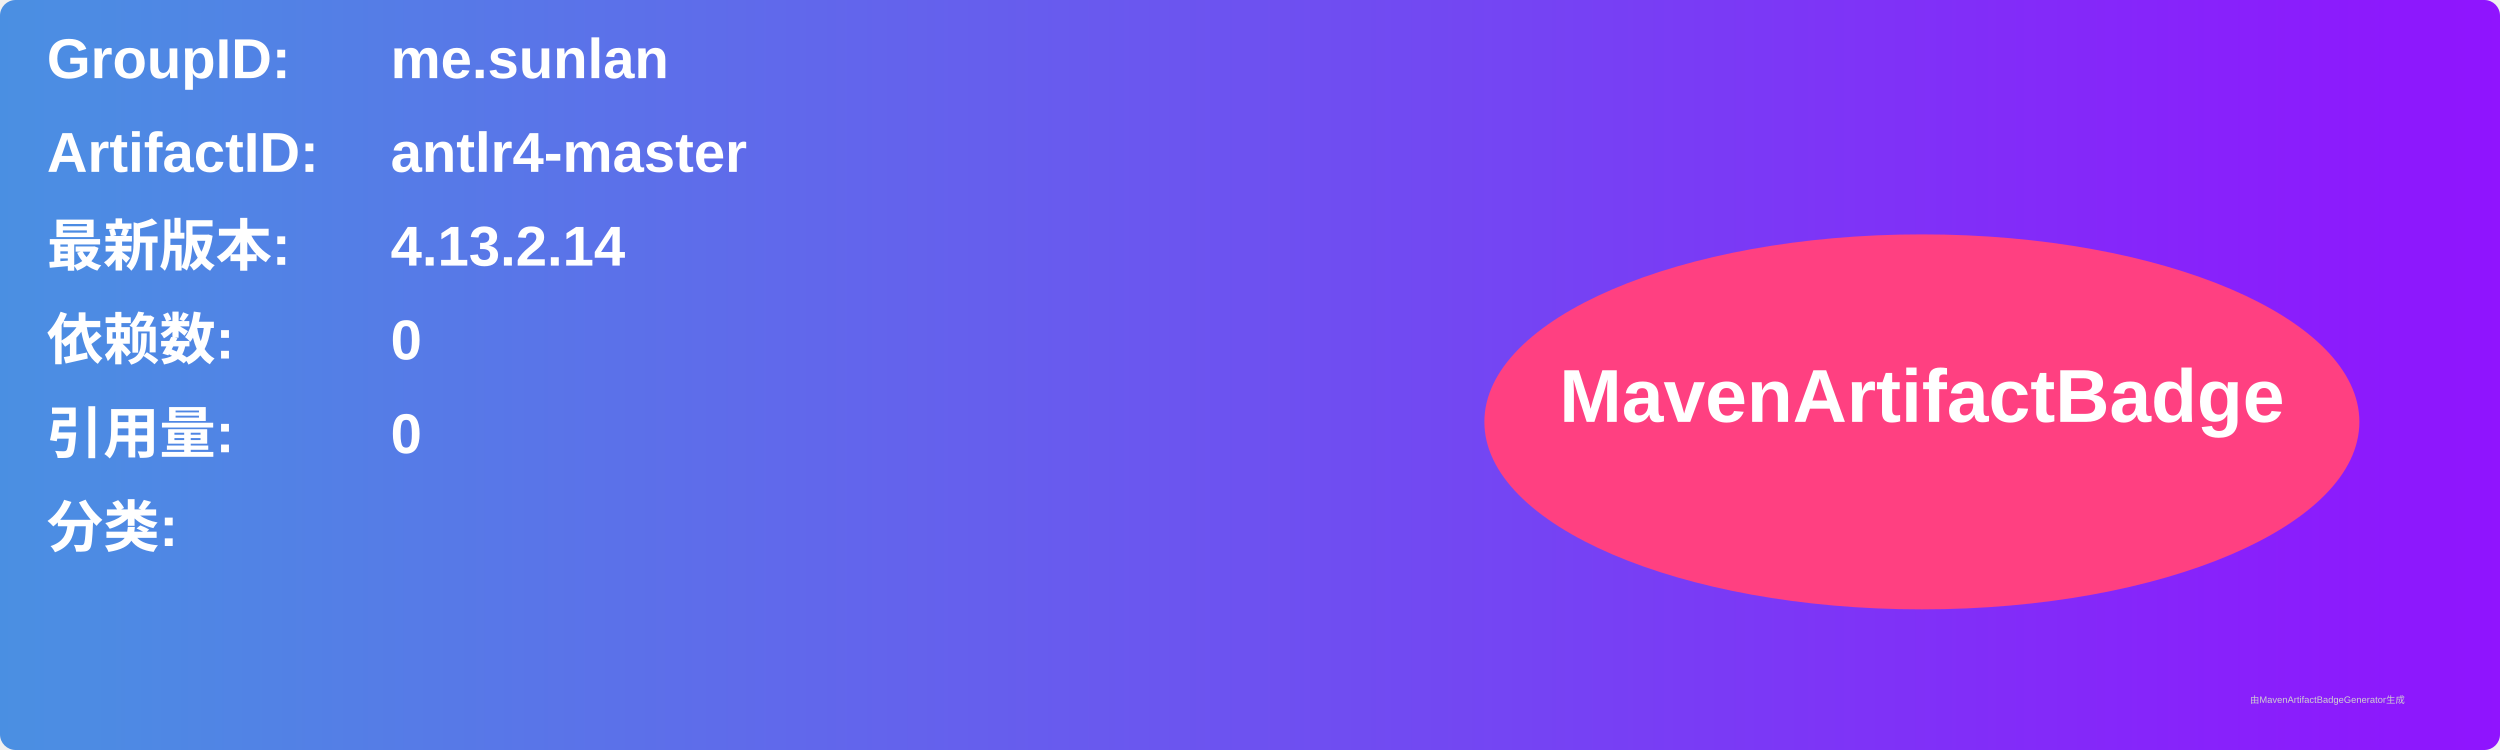
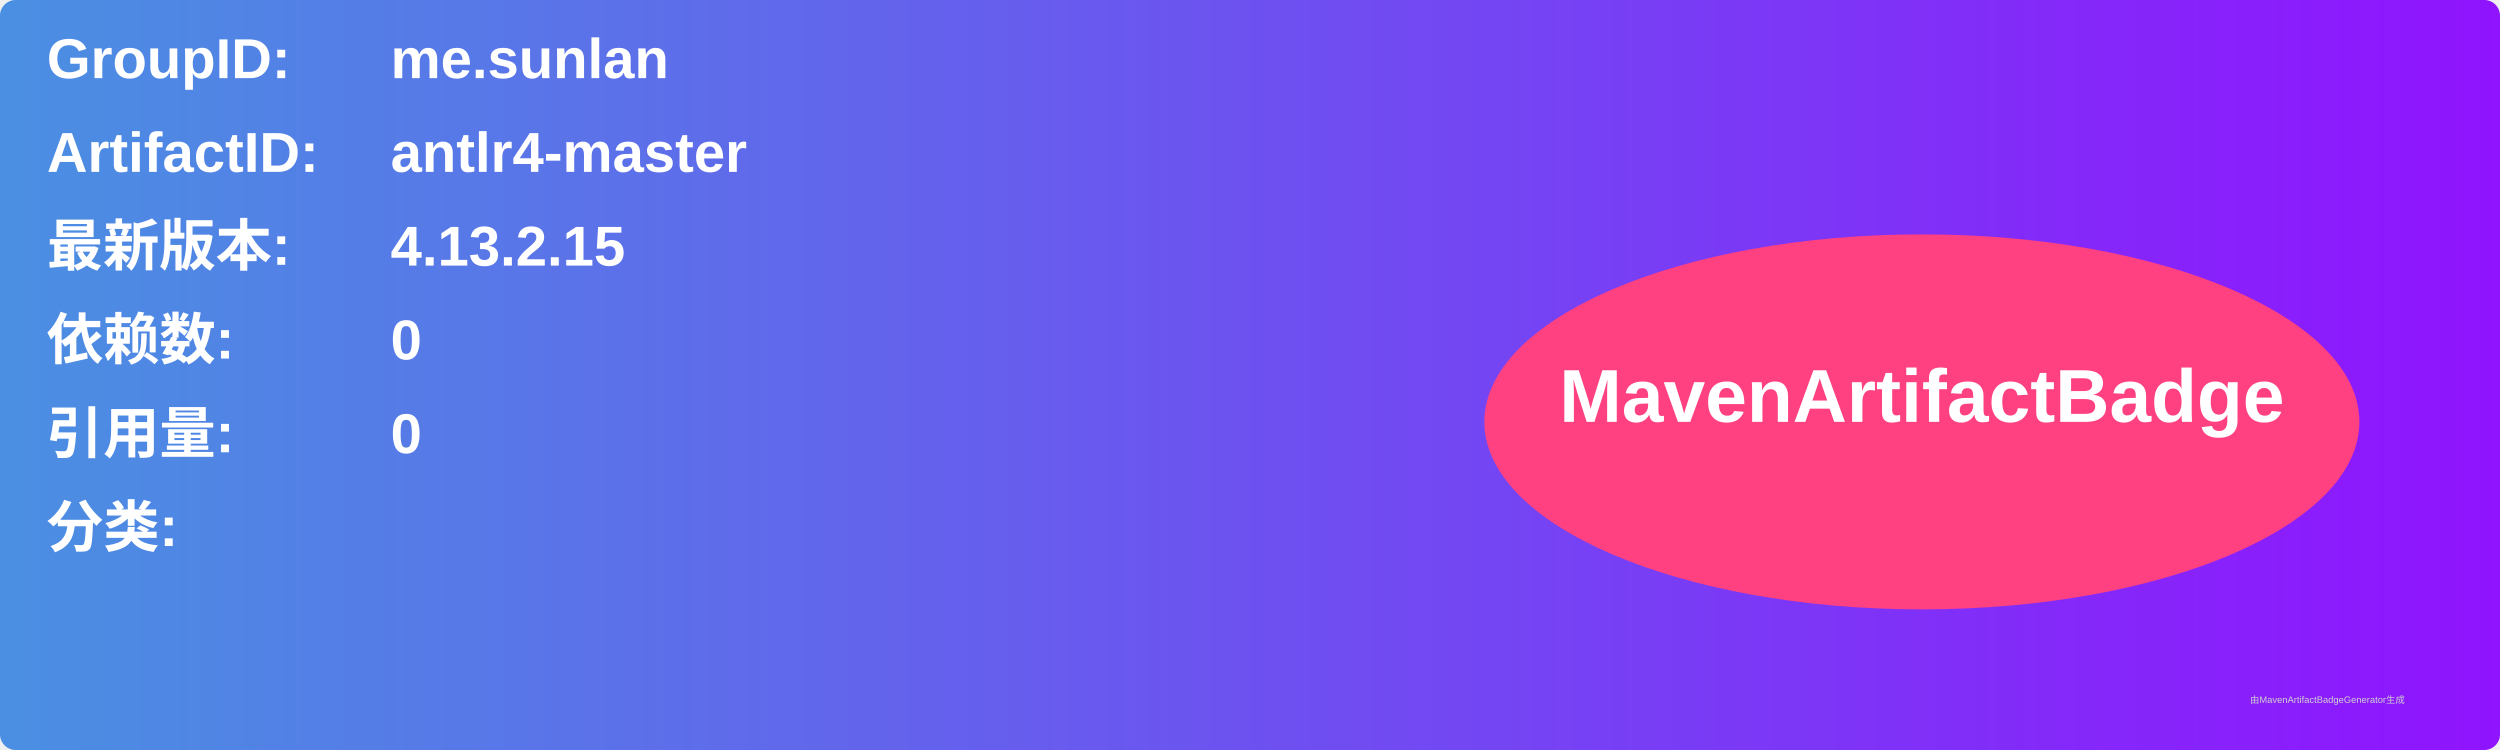
<svg xmlns="http://www.w3.org/2000/svg" width="800" height="240" viewBox="0 0 800 240">
  <linearGradient id="grad" x1="0%" y1="0%" x2="100%" y2="0%">
    <stop offset="0%" stop-color="#4a90e2" />
    <stop offset="100%" stop-color="#9013fe" />
  </linearGradient>
  <rect width="100%" height="100%" rx="5" ry="5" fill="url(#grad)" />
  <g transform="translate(15, 15)">
    <text x="0" y="10" font-family="Arial" font-size="18" fill="white" font-weight="bold" width="260">GroupID:</text>
    <text x="110" y="10" font-family="Arial" font-size="18" fill="white" font-weight="bold" width="460">me.sunlan</text>
    <text x="0" y="40" font-family="Arial" font-size="18" fill="white" font-weight="bold" width="260">ArtifactID:</text>
    <text x="110" y="40" font-family="Arial" font-size="18" fill="white" font-weight="bold" width="460">antlr4-master</text>
    <text x="0" y="70" font-family="Arial" font-size="18" fill="white" font-weight="bold">最新版本:</text>
    <text x="110" y="70" font-family="Arial" font-size="18" fill="white" font-weight="bold">
-       <tspan font-weight="bold">4.13.2.14</tspan>
+       <tspan font-weight="bold">4.13.2.15</tspan>
    </text>
    <text x="0" y="100" font-family="Arial" font-size="18" fill="white" font-weight="bold">依赖数: </text>
    <text x="110" y="100" font-family="Arial" font-size="18" fill="white">
      <tspan font-weight="bold">0</tspan>
    </text>
    <text x="0" y="130" font-family="Arial" font-size="18" fill="white" font-weight="bold">引用量: </text>
    <text x="110" y="130" font-family="Arial" font-size="18" fill="white">
      <tspan font-weight="bold">0</tspan>
    </text>
    <text x="0" y="160" font-family="Arial" font-size="18" fill="white" font-weight="bold">分类:</text>
    <text x="10" y="190" font-family="Arial" font-size="10" fill="white">
      <tspan font-weight="bold" />
    </text>
    <ellipse cx="600" cy="120" rx="140" ry="60" fill="#ff4081" />
    <text x="600" y="120" text-anchor="middle" font-family="Arial" font-size="24" fill="white" font-weight="bold">MavenArtifactBadge</text>
  </g>
  <text x="720" y="225" font-family="Arial" font-size="3" fill="#d0d0d0">由MavenArtifactBadgeGenerator生成</text>
</svg>
